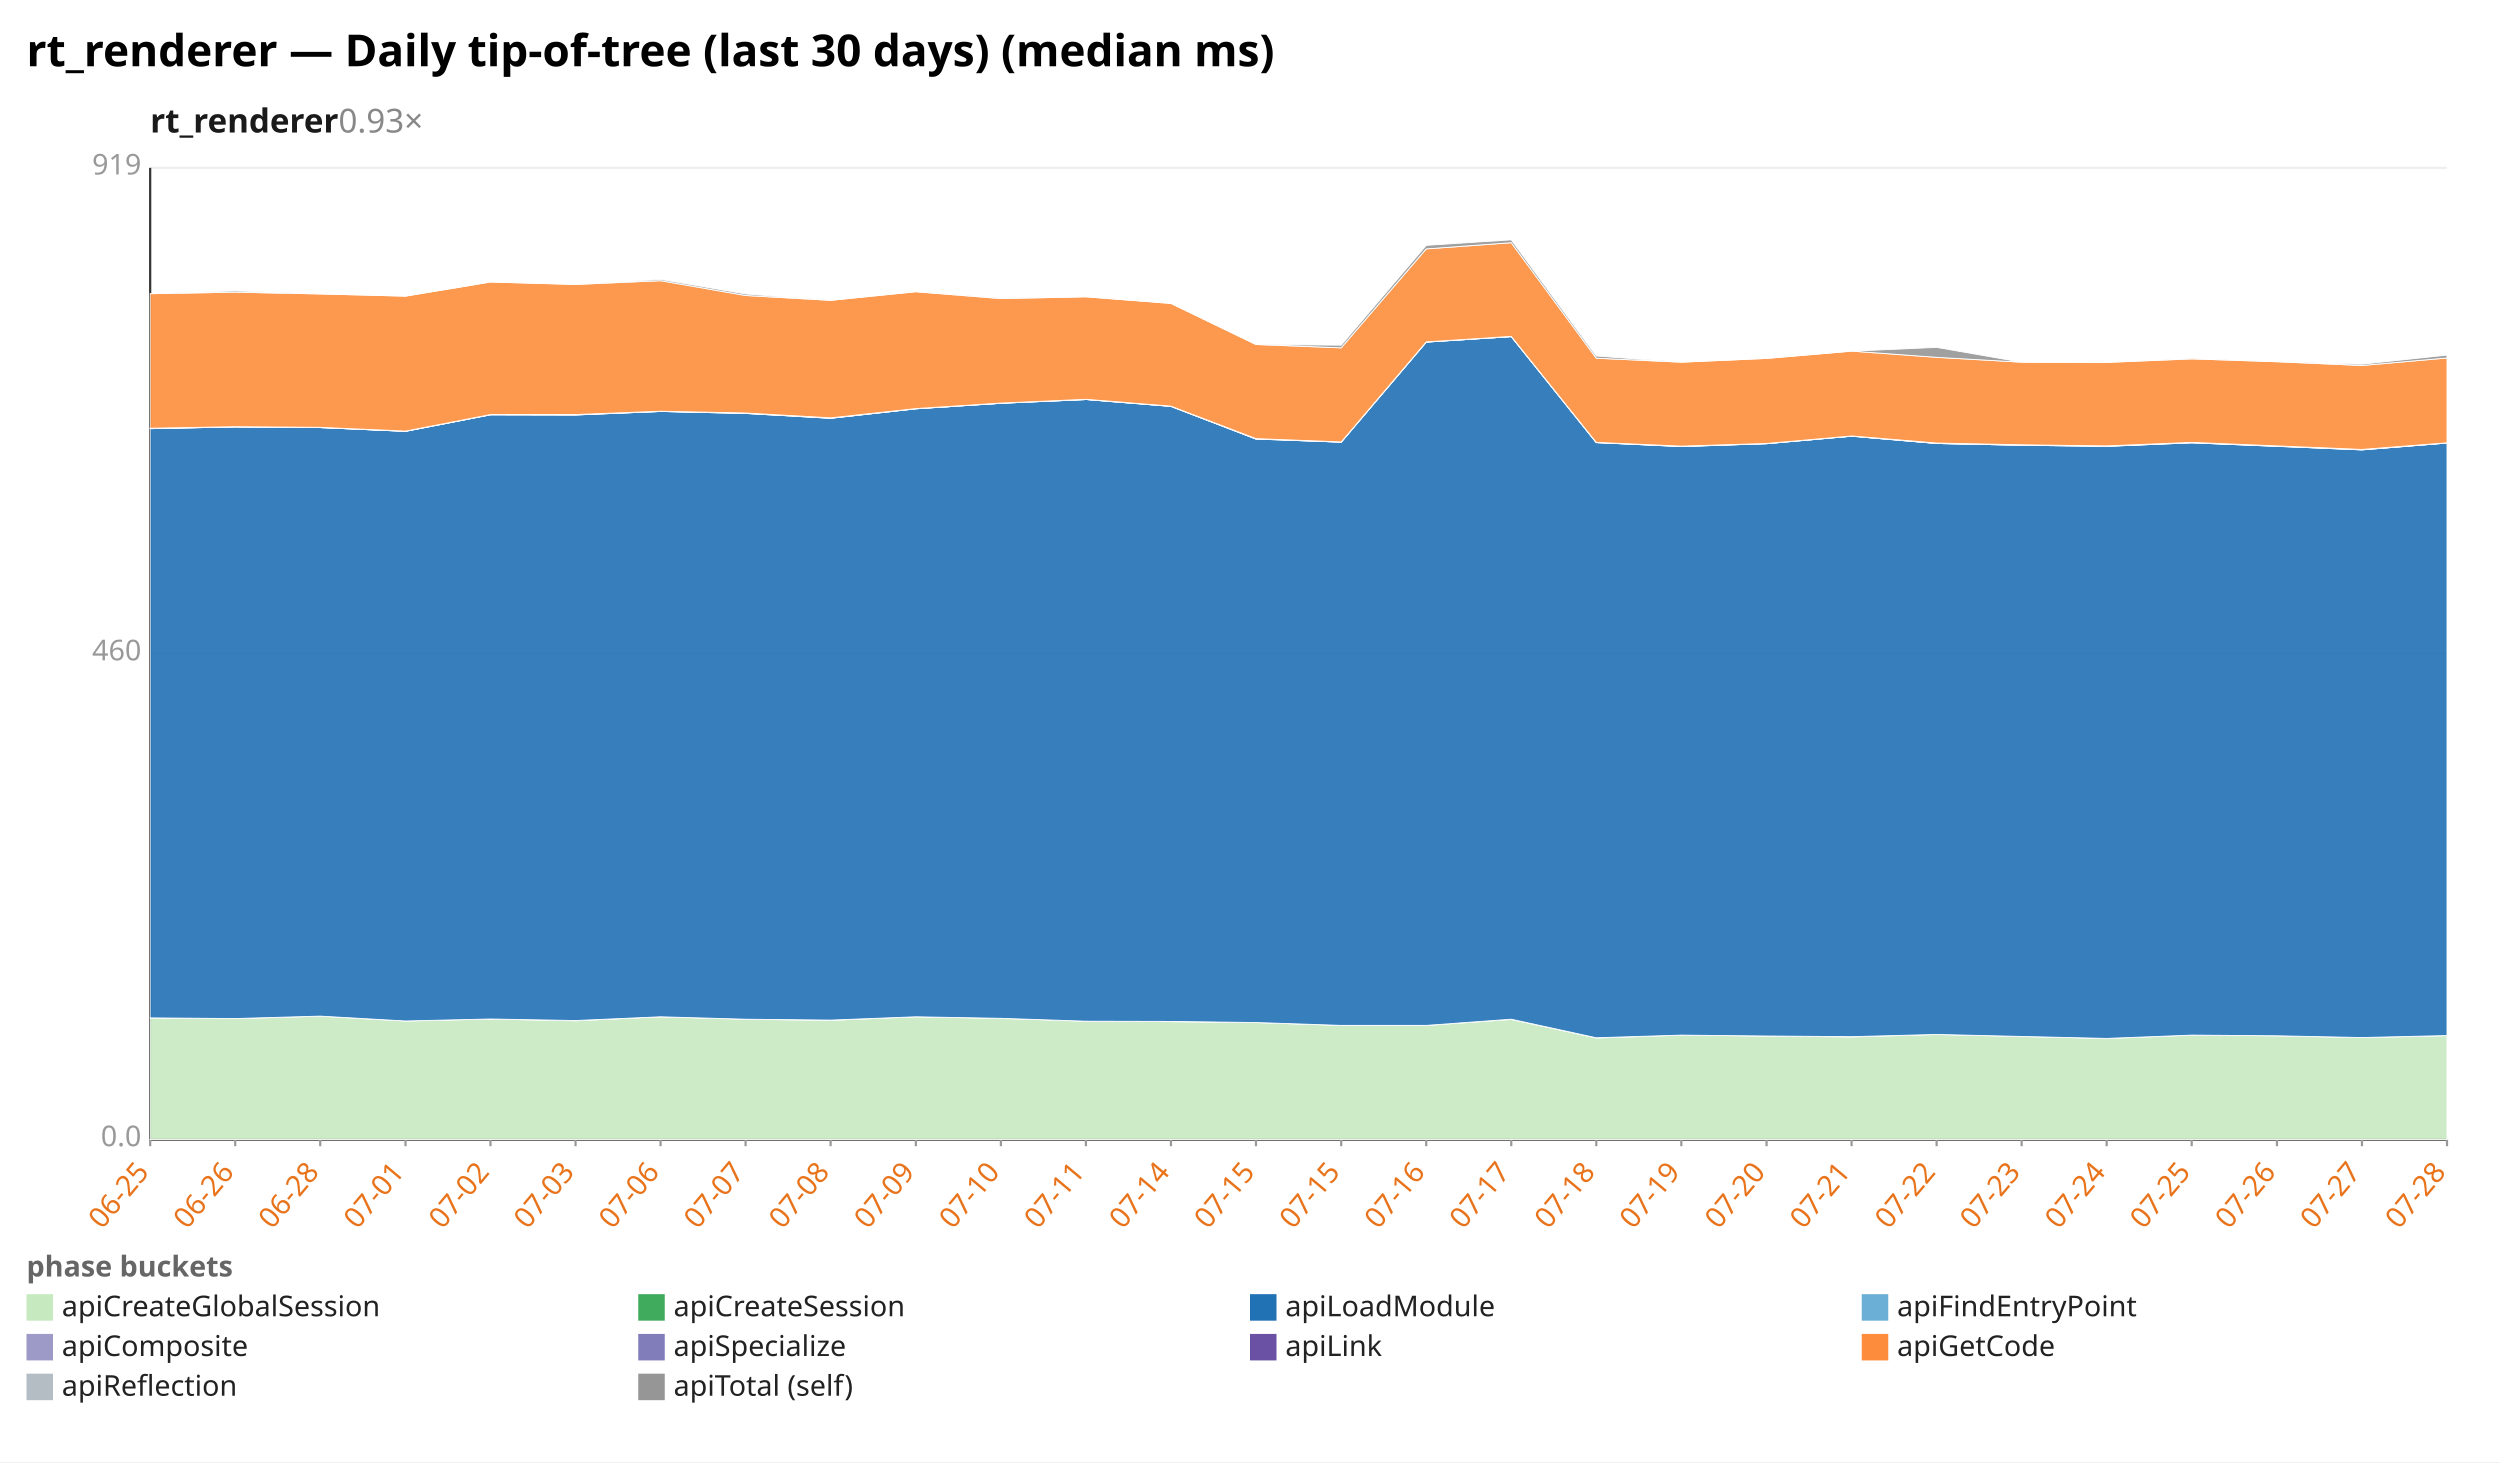
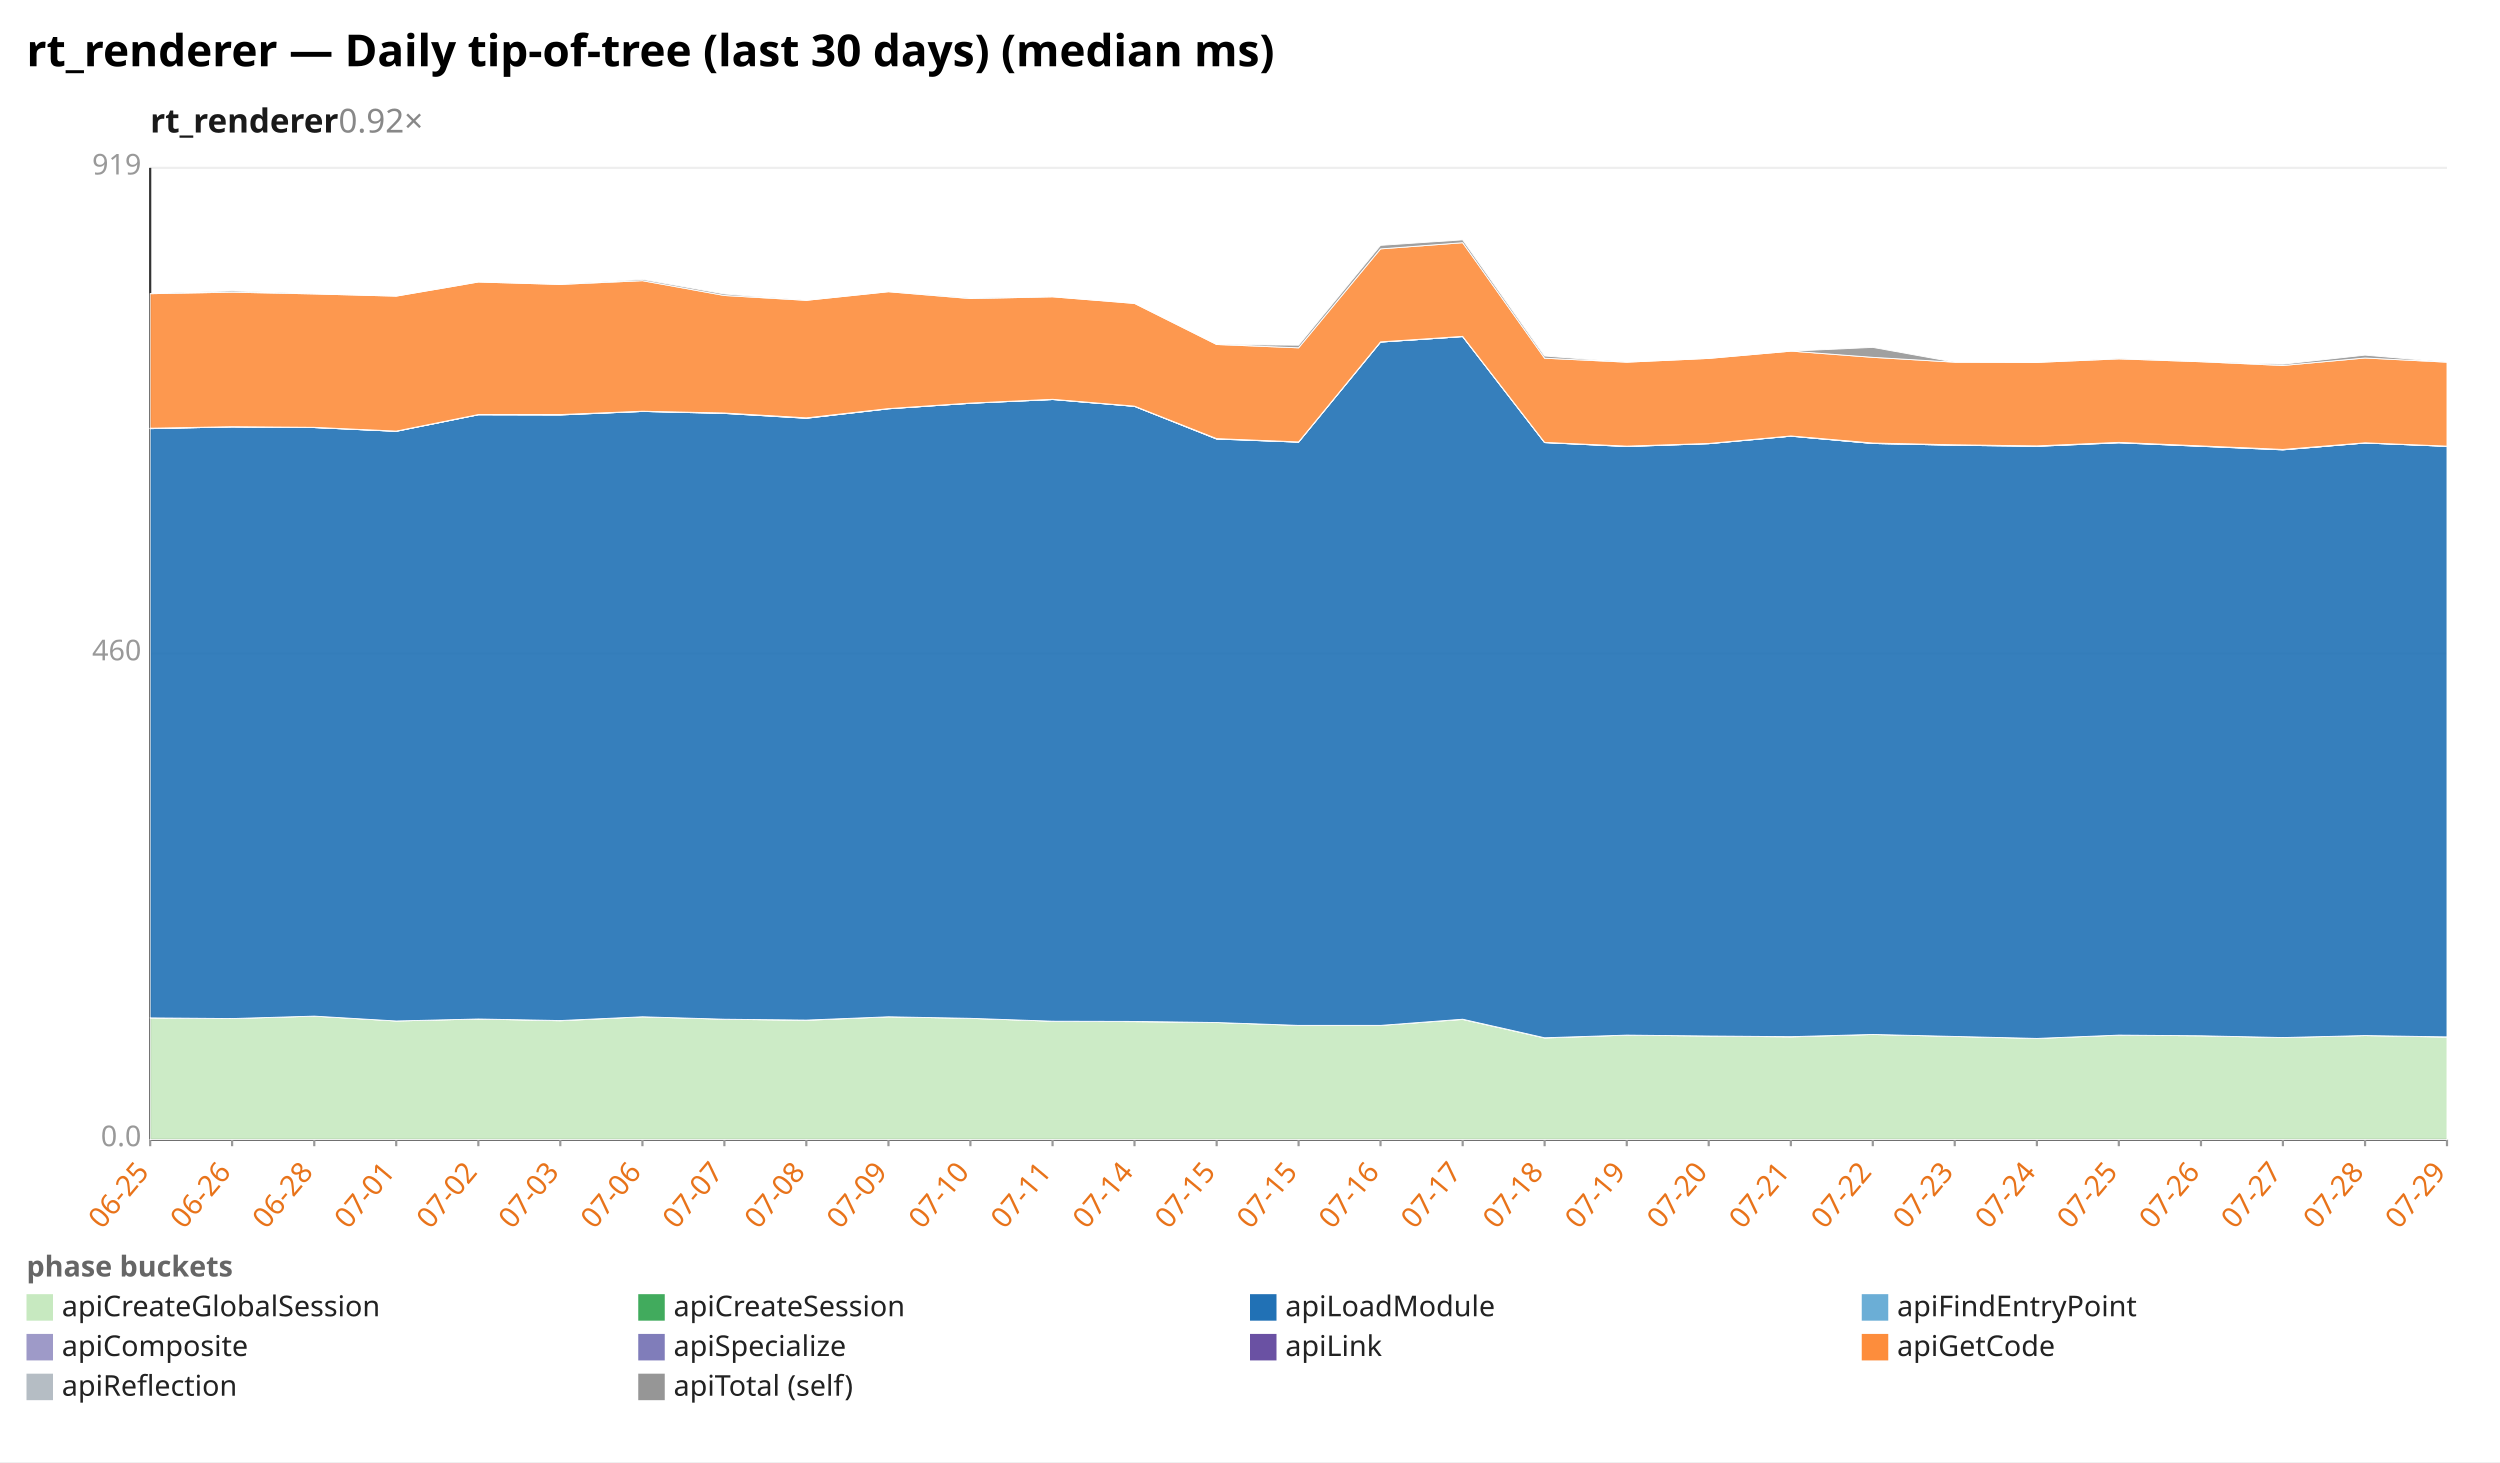
<svg xmlns="http://www.w3.org/2000/svg" width="1132" height="662" viewBox="0 0 1132 662" preserveAspectRatio="xMidYMid meet" font-family="sans-serif" font-size="13">
  <rect width="1132" height="662" fill="white" />
  <text x="12" y="30" font-size="20" font-weight="bold">rt_renderer — Daily tip-of-tree (last 30 days) (median ms)</text>
-   <text x="68" y="60" font-size="15" font-weight="600" fill="#1a1a1a">rt_renderer<tspan fill="#888" font-weight="400" text-decoration="none">  0.93×</tspan>
+   <text x="68" y="60" font-size="15" font-weight="600" fill="#1a1a1a">rt_renderer<tspan fill="#888" font-weight="400" text-decoration="none">  0.92×</tspan>
  </text>
  <line x1="68.0" y1="516.0" x2="1108.0" y2="516.0" stroke="#eee" />
  <text x="64.0" y="519.0" text-anchor="end" fill="#999">0.0</text>
  <line x1="68.0" y1="296.0" x2="1108.0" y2="296.0" stroke="#eee" />
  <text x="64.0" y="299.0" text-anchor="end" fill="#999">460</text>
  <line x1="68.0" y1="76.0" x2="1108.0" y2="76.0" stroke="#eee" />
  <text x="64.0" y="79.0" text-anchor="end" fill="#999">919</text>
  <line x1="68.0" y1="76.0" x2="68.0" y2="516.0" stroke="#333" />
  <line x1="68.0" y1="516.0" x2="1108.0" y2="516.0" stroke="#333" />
  <line x1="68.0" y1="516.0" x2="68.0" y2="519.0" stroke="#999" />
  <text x="68.0" y="531.0" text-anchor="end" fill="#e8731a" transform="rotate(-50 68.0 531.0)">06-25</text>
-   <line x1="106.5" y1="516.0" x2="106.5" y2="519.0" stroke="#999" />
-   <text x="106.5" y="531.0" text-anchor="end" fill="#e8731a" transform="rotate(-50 106.5 531.0)">06-26</text>
-   <line x1="145.0" y1="516.0" x2="145.0" y2="519.0" stroke="#999" />
-   <text x="145.0" y="531.0" text-anchor="end" fill="#e8731a" transform="rotate(-50 145.0 531.0)">06-28</text>
-   <line x1="183.6" y1="516.0" x2="183.6" y2="519.0" stroke="#999" />
-   <text x="183.6" y="531.0" text-anchor="end" fill="#e8731a" transform="rotate(-50 183.6 531.0)">07-01</text>
-   <line x1="222.1" y1="516.0" x2="222.1" y2="519.0" stroke="#999" />
-   <text x="222.1" y="531.0" text-anchor="end" fill="#e8731a" transform="rotate(-50 222.1 531.0)">07-02</text>
-   <line x1="260.6" y1="516.0" x2="260.6" y2="519.0" stroke="#999" />
-   <text x="260.6" y="531.0" text-anchor="end" fill="#e8731a" transform="rotate(-50 260.6 531.0)">07-03</text>
-   <line x1="299.1" y1="516.0" x2="299.1" y2="519.0" stroke="#999" />
-   <text x="299.1" y="531.0" text-anchor="end" fill="#e8731a" transform="rotate(-50 299.1 531.0)">07-06</text>
-   <line x1="337.6" y1="516.0" x2="337.6" y2="519.0" stroke="#999" />
-   <text x="337.6" y="531.0" text-anchor="end" fill="#e8731a" transform="rotate(-50 337.6 531.0)">07-07</text>
-   <line x1="376.1" y1="516.0" x2="376.1" y2="519.0" stroke="#999" />
-   <text x="376.1" y="531.0" text-anchor="end" fill="#e8731a" transform="rotate(-50 376.1 531.0)">07-08</text>
-   <line x1="414.7" y1="516.0" x2="414.7" y2="519.0" stroke="#999" />
-   <text x="414.7" y="531.0" text-anchor="end" fill="#e8731a" transform="rotate(-50 414.7 531.0)">07-09</text>
-   <line x1="453.2" y1="516.0" x2="453.2" y2="519.0" stroke="#999" />
-   <text x="453.2" y="531.0" text-anchor="end" fill="#e8731a" transform="rotate(-50 453.2 531.0)">07-10</text>
-   <line x1="491.7" y1="516.0" x2="491.7" y2="519.0" stroke="#999" />
-   <text x="491.7" y="531.0" text-anchor="end" fill="#e8731a" transform="rotate(-50 491.7 531.0)">07-11</text>
-   <line x1="530.2" y1="516.0" x2="530.2" y2="519.0" stroke="#999" />
-   <text x="530.2" y="531.0" text-anchor="end" fill="#e8731a" transform="rotate(-50 530.2 531.0)">07-14</text>
-   <line x1="568.7" y1="516.0" x2="568.7" y2="519.0" stroke="#999" />
-   <text x="568.7" y="531.0" text-anchor="end" fill="#e8731a" transform="rotate(-50 568.7 531.0)">07-15</text>
-   <line x1="607.3" y1="516.0" x2="607.3" y2="519.0" stroke="#999" />
-   <text x="607.3" y="531.0" text-anchor="end" fill="#e8731a" transform="rotate(-50 607.3 531.0)">07-15</text>
-   <line x1="645.8" y1="516.0" x2="645.8" y2="519.0" stroke="#999" />
-   <text x="645.8" y="531.0" text-anchor="end" fill="#e8731a" transform="rotate(-50 645.8 531.0)">07-16</text>
-   <line x1="684.3" y1="516.0" x2="684.3" y2="519.0" stroke="#999" />
-   <text x="684.3" y="531.0" text-anchor="end" fill="#e8731a" transform="rotate(-50 684.3 531.0)">07-17</text>
-   <line x1="722.8" y1="516.0" x2="722.8" y2="519.0" stroke="#999" />
-   <text x="722.8" y="531.0" text-anchor="end" fill="#e8731a" transform="rotate(-50 722.8 531.0)">07-18</text>
-   <line x1="761.3" y1="516.0" x2="761.3" y2="519.0" stroke="#999" />
-   <text x="761.3" y="531.0" text-anchor="end" fill="#e8731a" transform="rotate(-50 761.3 531.0)">07-19</text>
-   <line x1="799.9" y1="516.0" x2="799.9" y2="519.0" stroke="#999" />
-   <text x="799.9" y="531.0" text-anchor="end" fill="#e8731a" transform="rotate(-50 799.9 531.0)">07-20</text>
-   <line x1="838.4" y1="516.0" x2="838.4" y2="519.0" stroke="#999" />
-   <text x="838.4" y="531.0" text-anchor="end" fill="#e8731a" transform="rotate(-50 838.4 531.0)">07-21</text>
-   <line x1="876.9" y1="516.0" x2="876.9" y2="519.0" stroke="#999" />
-   <text x="876.9" y="531.0" text-anchor="end" fill="#e8731a" transform="rotate(-50 876.9 531.0)">07-22</text>
-   <line x1="915.4" y1="516.0" x2="915.4" y2="519.0" stroke="#999" />
-   <text x="915.4" y="531.0" text-anchor="end" fill="#e8731a" transform="rotate(-50 915.4 531.0)">07-23</text>
-   <line x1="953.9" y1="516.0" x2="953.9" y2="519.0" stroke="#999" />
-   <text x="953.9" y="531.0" text-anchor="end" fill="#e8731a" transform="rotate(-50 953.9 531.0)">07-24</text>
-   <line x1="992.4" y1="516.0" x2="992.4" y2="519.0" stroke="#999" />
-   <text x="992.4" y="531.0" text-anchor="end" fill="#e8731a" transform="rotate(-50 992.4 531.0)">07-25</text>
-   <line x1="1031.0" y1="516.0" x2="1031.0" y2="519.0" stroke="#999" />
-   <text x="1031.0" y="531.0" text-anchor="end" fill="#e8731a" transform="rotate(-50 1031.0 531.0)">07-26</text>
-   <line x1="1069.5" y1="516.0" x2="1069.5" y2="519.0" stroke="#999" />
-   <text x="1069.5" y="531.0" text-anchor="end" fill="#e8731a" transform="rotate(-50 1069.5 531.0)">07-27</text>
+   <line x1="105.1" y1="516.0" x2="105.1" y2="519.0" stroke="#999" />
+   <text x="105.1" y="531.0" text-anchor="end" fill="#e8731a" transform="rotate(-50 105.1 531.0)">06-26</text>
+   <line x1="142.3" y1="516.0" x2="142.3" y2="519.0" stroke="#999" />
+   <text x="142.3" y="531.0" text-anchor="end" fill="#e8731a" transform="rotate(-50 142.3 531.0)">06-28</text>
+   <line x1="179.4" y1="516.0" x2="179.4" y2="519.0" stroke="#999" />
+   <text x="179.4" y="531.0" text-anchor="end" fill="#e8731a" transform="rotate(-50 179.4 531.0)">07-01</text>
+   <line x1="216.6" y1="516.0" x2="216.6" y2="519.0" stroke="#999" />
+   <text x="216.6" y="531.0" text-anchor="end" fill="#e8731a" transform="rotate(-50 216.6 531.0)">07-02</text>
+   <line x1="253.7" y1="516.0" x2="253.7" y2="519.0" stroke="#999" />
+   <text x="253.7" y="531.0" text-anchor="end" fill="#e8731a" transform="rotate(-50 253.7 531.0)">07-03</text>
+   <line x1="290.9" y1="516.0" x2="290.9" y2="519.0" stroke="#999" />
+   <text x="290.9" y="531.0" text-anchor="end" fill="#e8731a" transform="rotate(-50 290.9 531.0)">07-06</text>
+   <line x1="328.0" y1="516.0" x2="328.0" y2="519.0" stroke="#999" />
+   <text x="328.0" y="531.0" text-anchor="end" fill="#e8731a" transform="rotate(-50 328.0 531.0)">07-07</text>
+   <line x1="365.1" y1="516.0" x2="365.1" y2="519.0" stroke="#999" />
+   <text x="365.1" y="531.0" text-anchor="end" fill="#e8731a" transform="rotate(-50 365.1 531.0)">07-08</text>
+   <line x1="402.3" y1="516.0" x2="402.3" y2="519.0" stroke="#999" />
+   <text x="402.3" y="531.0" text-anchor="end" fill="#e8731a" transform="rotate(-50 402.3 531.0)">07-09</text>
+   <line x1="439.4" y1="516.0" x2="439.4" y2="519.0" stroke="#999" />
+   <text x="439.4" y="531.0" text-anchor="end" fill="#e8731a" transform="rotate(-50 439.4 531.0)">07-10</text>
+   <line x1="476.6" y1="516.0" x2="476.6" y2="519.0" stroke="#999" />
+   <text x="476.6" y="531.0" text-anchor="end" fill="#e8731a" transform="rotate(-50 476.6 531.0)">07-11</text>
+   <line x1="513.7" y1="516.0" x2="513.7" y2="519.0" stroke="#999" />
+   <text x="513.7" y="531.0" text-anchor="end" fill="#e8731a" transform="rotate(-50 513.7 531.0)">07-14</text>
+   <line x1="550.9" y1="516.0" x2="550.9" y2="519.0" stroke="#999" />
+   <text x="550.9" y="531.0" text-anchor="end" fill="#e8731a" transform="rotate(-50 550.9 531.0)">07-15</text>
+   <line x1="588.0" y1="516.0" x2="588.0" y2="519.0" stroke="#999" />
+   <text x="588.0" y="531.0" text-anchor="end" fill="#e8731a" transform="rotate(-50 588.0 531.0)">07-15</text>
+   <line x1="625.1" y1="516.0" x2="625.1" y2="519.0" stroke="#999" />
+   <text x="625.1" y="531.0" text-anchor="end" fill="#e8731a" transform="rotate(-50 625.1 531.0)">07-16</text>
+   <line x1="662.3" y1="516.0" x2="662.3" y2="519.0" stroke="#999" />
+   <text x="662.3" y="531.0" text-anchor="end" fill="#e8731a" transform="rotate(-50 662.3 531.0)">07-17</text>
+   <line x1="699.4" y1="516.0" x2="699.4" y2="519.0" stroke="#999" />
+   <text x="699.4" y="531.0" text-anchor="end" fill="#e8731a" transform="rotate(-50 699.4 531.0)">07-18</text>
+   <line x1="736.6" y1="516.0" x2="736.6" y2="519.0" stroke="#999" />
+   <text x="736.6" y="531.0" text-anchor="end" fill="#e8731a" transform="rotate(-50 736.6 531.0)">07-19</text>
+   <line x1="773.7" y1="516.0" x2="773.7" y2="519.0" stroke="#999" />
+   <text x="773.7" y="531.0" text-anchor="end" fill="#e8731a" transform="rotate(-50 773.7 531.0)">07-20</text>
+   <line x1="810.9" y1="516.0" x2="810.9" y2="519.0" stroke="#999" />
+   <text x="810.9" y="531.0" text-anchor="end" fill="#e8731a" transform="rotate(-50 810.9 531.0)">07-21</text>
+   <line x1="848.0" y1="516.0" x2="848.0" y2="519.0" stroke="#999" />
+   <text x="848.0" y="531.0" text-anchor="end" fill="#e8731a" transform="rotate(-50 848.0 531.0)">07-22</text>
+   <line x1="885.1" y1="516.0" x2="885.1" y2="519.0" stroke="#999" />
+   <text x="885.1" y="531.0" text-anchor="end" fill="#e8731a" transform="rotate(-50 885.1 531.0)">07-23</text>
+   <line x1="922.3" y1="516.0" x2="922.3" y2="519.0" stroke="#999" />
+   <text x="922.3" y="531.0" text-anchor="end" fill="#e8731a" transform="rotate(-50 922.3 531.0)">07-24</text>
+   <line x1="959.4" y1="516.0" x2="959.4" y2="519.0" stroke="#999" />
+   <text x="959.4" y="531.0" text-anchor="end" fill="#e8731a" transform="rotate(-50 959.4 531.0)">07-25</text>
+   <line x1="996.6" y1="516.0" x2="996.6" y2="519.0" stroke="#999" />
+   <text x="996.6" y="531.0" text-anchor="end" fill="#e8731a" transform="rotate(-50 996.6 531.0)">07-26</text>
+   <line x1="1033.7" y1="516.0" x2="1033.7" y2="519.0" stroke="#999" />
+   <text x="1033.7" y="531.0" text-anchor="end" fill="#e8731a" transform="rotate(-50 1033.7 531.0)">07-27</text>
+   <line x1="1070.9" y1="516.0" x2="1070.9" y2="519.0" stroke="#999" />
+   <text x="1070.9" y="531.0" text-anchor="end" fill="#e8731a" transform="rotate(-50 1070.9 531.0)">07-28</text>
  <line x1="1108.0" y1="516.0" x2="1108.0" y2="519.0" stroke="#999" />
-   <text x="1108.0" y="531.0" text-anchor="end" fill="#e8731a" transform="rotate(-50 1108.0 531.0)">07-28</text>
-   <polygon points="68.0,460.9 106.5,461.2 145.0,460.1 183.6,462.3 222.1,461.4 260.6,462.2 299.1,460.4 337.6,461.5 376.1,462.0 414.7,460.4 453.2,461.1 491.7,462.4 530.2,462.6 568.7,463.0 607.3,464.3 645.8,464.3 684.3,461.6 722.8,470.0 761.3,468.7 799.9,469.1 838.4,469.5 876.9,468.4 915.4,469.3 953.9,470.2 992.4,468.7 1031.0,469.0 1069.5,469.8 1108.0,468.9 1108.0,516.0 1069.5,516.0 1031.0,516.0 992.4,516.0 953.9,516.0 915.4,516.0 876.9,516.0 838.4,516.0 799.9,516.0 761.3,516.0 722.8,516.0 684.3,516.0 645.8,516.0 607.3,516.0 568.7,516.0 530.2,516.0 491.7,516.0 453.2,516.0 414.7,516.0 376.1,516.0 337.6,516.0 299.1,516.0 260.6,516.0 222.1,516.0 183.6,516.0 145.0,516.0 106.5,516.0 68.0,516.0" fill="#c7e9c0" fill-opacity="0.9" stroke="#fff" stroke-width="0.4" />
-   <polygon points="68.0,460.9 106.5,461.2 145.0,460.1 183.6,462.3 222.1,461.4 260.6,462.1 299.1,460.4 337.6,461.5 376.1,461.9 414.7,460.4 453.2,461.1 491.7,462.4 530.2,462.5 568.7,463.0 607.3,464.3 645.8,464.3 684.3,461.5 722.8,469.9 761.3,468.7 799.9,469.1 838.4,469.4 876.9,468.4 915.4,469.3 953.9,470.2 992.4,468.7 1031.0,469.0 1069.5,469.8 1108.0,468.9 1108.0,468.9 1069.5,469.8 1031.0,469.0 992.4,468.7 953.9,470.2 915.4,469.3 876.9,468.4 838.4,469.5 799.9,469.1 761.3,468.7 722.8,470.0 684.3,461.6 645.8,464.3 607.3,464.3 568.7,463.0 530.2,462.6 491.7,462.4 453.2,461.1 414.7,460.4 376.1,462.0 337.6,461.5 299.1,460.4 260.6,462.2 222.1,461.4 183.6,462.3 145.0,460.1 106.5,461.2 68.0,460.9" fill="#41ab5d" fill-opacity="0.9" stroke="#fff" stroke-width="0.4" />
-   <polygon points="68.0,194.1 106.5,193.3 145.0,193.6 183.6,195.3 222.1,187.8 260.6,187.9 299.1,186.3 337.6,187.2 376.1,189.4 414.7,185.1 453.2,182.6 491.7,180.9 530.2,184.0 568.7,198.8 607.3,200.2 645.8,154.9 684.3,152.4 722.8,200.4 761.3,202.2 799.9,200.9 838.4,197.5 876.9,200.8 915.4,201.6 953.9,202.1 992.4,200.5 1031.0,202.1 1069.5,203.7 1108.0,200.6 1108.0,468.9 1069.5,469.8 1031.0,469.0 992.4,468.7 953.9,470.2 915.4,469.3 876.9,468.4 838.4,469.4 799.9,469.1 761.3,468.7 722.8,469.9 684.3,461.5 645.8,464.3 607.3,464.3 568.7,463.0 530.2,462.5 491.7,462.4 453.2,461.1 414.7,460.4 376.1,461.9 337.6,461.5 299.1,460.4 260.6,462.1 222.1,461.4 183.6,462.3 145.0,460.1 106.5,461.2 68.0,460.9" fill="#2171b5" fill-opacity="0.9" stroke="#fff" stroke-width="0.4" />
-   <polygon points="68.0,194.1 106.5,193.3 145.0,193.6 183.6,195.3 222.1,187.8 260.6,187.9 299.1,186.3 337.6,187.2 376.1,189.4 414.7,185.1 453.2,182.6 491.7,180.9 530.2,184.0 568.7,198.8 607.3,200.2 645.8,154.9 684.3,152.4 722.8,200.4 761.3,202.2 799.9,200.9 838.4,197.5 876.9,200.8 915.4,201.6 953.9,202.1 992.4,200.5 1031.0,202.1 1069.5,203.7 1108.0,200.6 1108.0,200.6 1069.5,203.7 1031.0,202.1 992.4,200.5 953.9,202.1 915.4,201.6 876.9,200.8 838.4,197.5 799.9,200.9 761.3,202.2 722.8,200.4 684.3,152.4 645.8,154.9 607.3,200.2 568.7,198.8 530.2,184.0 491.7,180.9 453.2,182.6 414.7,185.1 376.1,189.4 337.6,187.2 299.1,186.3 260.6,187.9 222.1,187.8 183.6,195.3 145.0,193.6 106.5,193.3 68.0,194.1" fill="#6baed6" fill-opacity="0.9" stroke="#fff" stroke-width="0.4" />
-   <polygon points="68.0,194.0 106.5,193.3 145.0,193.6 183.6,195.3 222.1,187.8 260.6,187.8 299.1,186.3 337.6,187.1 376.1,189.3 414.7,185.1 453.2,182.6 491.7,180.9 530.2,184.0 568.7,198.7 607.3,200.2 645.8,154.9 684.3,152.4 722.8,200.4 761.3,202.1 799.9,200.9 838.4,197.5 876.9,200.8 915.4,201.6 953.9,202.0 992.4,200.4 1031.0,202.0 1069.5,203.6 1108.0,200.6 1108.0,200.6 1069.5,203.7 1031.0,202.1 992.4,200.5 953.9,202.1 915.4,201.6 876.9,200.8 838.4,197.5 799.9,200.9 761.3,202.2 722.8,200.4 684.3,152.4 645.8,154.9 607.3,200.2 568.7,198.8 530.2,184.0 491.7,180.9 453.2,182.6 414.7,185.1 376.1,189.4 337.6,187.2 299.1,186.3 260.6,187.9 222.1,187.8 183.6,195.3 145.0,193.6 106.5,193.3 68.0,194.1" fill="#9e9ac8" fill-opacity="0.9" stroke="#fff" stroke-width="0.4" />
-   <polygon points="68.0,193.9 106.5,193.2 145.0,193.5 183.6,195.2 222.1,187.7 260.6,187.7 299.1,186.2 337.6,187.0 376.1,189.2 414.7,185.0 453.2,182.5 491.7,180.8 530.2,183.9 568.7,198.6 607.3,200.1 645.8,154.8 684.3,152.3 722.8,200.3 761.3,202.0 799.9,200.8 838.4,197.4 876.9,200.6 915.4,201.4 953.9,201.9 992.4,200.3 1031.0,201.9 1069.5,203.5 1108.0,200.5 1108.0,200.6 1069.5,203.6 1031.0,202.0 992.4,200.4 953.9,202.0 915.4,201.6 876.9,200.8 838.4,197.5 799.9,200.9 761.3,202.1 722.8,200.4 684.3,152.4 645.8,154.9 607.3,200.2 568.7,198.7 530.2,184.0 491.7,180.9 453.2,182.6 414.7,185.1 376.1,189.3 337.6,187.1 299.1,186.3 260.6,187.8 222.1,187.8 183.6,195.3 145.0,193.6 106.5,193.3 68.0,194.0" fill="#6a51a3" fill-opacity="0.9" stroke="#fff" stroke-width="0.4" />
-   <polygon points="68.0,133.0 106.5,132.3 145.0,133.1 183.6,134.1 222.1,127.7 260.6,128.8 299.1,127.1 337.6,133.8 376.1,136.0 414.7,132.1 453.2,135.2 491.7,134.4 530.2,137.4 568.7,156.0 607.3,157.5 645.8,112.7 684.3,109.9 722.8,162.2 761.3,164.0 799.9,162.3 838.4,159.0 876.9,161.8 915.4,164.0 953.9,164.1 992.4,162.5 1031.0,163.8 1069.5,165.5 1108.0,162.1 1108.0,200.5 1069.5,203.5 1031.0,201.9 992.4,200.3 953.9,201.9 915.4,201.4 876.9,200.6 838.4,197.4 799.9,200.8 761.3,202.0 722.8,200.3 684.3,152.3 645.8,154.8 607.3,200.1 568.7,198.6 530.2,183.9 491.7,180.8 453.2,182.5 414.7,185.0 376.1,189.2 337.6,187.0 299.1,186.2 260.6,187.7 222.1,187.7 183.6,195.2 145.0,193.5 106.5,193.2 68.0,193.9" fill="#fd8d3c" fill-opacity="0.9" stroke="#fff" stroke-width="0.4" />
-   <polygon points="68.0,133.0 106.5,131.7 145.0,133.1 183.6,134.1 222.1,127.7 260.6,128.8 299.1,126.5 337.6,133.1 376.1,136.0 414.7,132.1 453.2,135.0 491.7,134.4 530.2,137.4 568.7,156.0 607.3,156.3 645.8,111.1 684.3,108.6 722.8,161.2 761.3,164.0 799.9,162.3 838.4,159.0 876.9,157.3 915.4,164.0 953.9,164.1 992.4,162.4 1031.0,163.8 1069.5,164.9 1108.0,160.8 1108.0,162.1 1069.5,165.5 1031.0,163.8 992.4,162.5 953.9,164.1 915.4,164.0 876.9,161.8 838.4,159.0 799.9,162.3 761.3,164.0 722.8,162.2 684.3,109.9 645.8,112.7 607.3,157.5 568.7,156.0 530.2,137.4 491.7,134.4 453.2,135.2 414.7,132.1 376.1,136.0 337.6,133.8 299.1,127.1 260.6,128.8 222.1,127.7 183.6,134.1 145.0,133.1 106.5,132.3 68.0,133.0" fill="#969696" fill-opacity="0.9" stroke="#fff" stroke-width="0.4" />
+   <text x="1108.0" y="531.0" text-anchor="end" fill="#e8731a" transform="rotate(-50 1108.0 531.0)">07-29</text>
+   <polygon points="68.0,460.9 105.1,461.2 142.3,460.1 179.4,462.3 216.6,461.4 253.7,462.2 290.9,460.4 328.0,461.5 365.1,462.0 402.3,460.4 439.4,461.1 476.6,462.4 513.7,462.6 550.9,463.0 588.0,464.3 625.1,464.3 662.3,461.6 699.4,470.0 736.6,468.7 773.7,469.1 810.9,469.5 848.0,468.4 885.1,469.3 922.3,470.2 959.4,468.7 996.6,469.0 1033.7,469.8 1070.9,468.9 1108.0,469.6 1108.0,516.0 1070.9,516.0 1033.7,516.0 996.6,516.0 959.4,516.0 922.3,516.0 885.1,516.0 848.0,516.0 810.9,516.0 773.7,516.0 736.6,516.0 699.4,516.0 662.3,516.0 625.1,516.0 588.0,516.0 550.9,516.0 513.7,516.0 476.6,516.0 439.4,516.0 402.3,516.0 365.1,516.0 328.0,516.0 290.9,516.0 253.7,516.0 216.6,516.0 179.4,516.0 142.3,516.0 105.1,516.0 68.0,516.0" fill="#c7e9c0" fill-opacity="0.9" stroke="#fff" stroke-width="0.4" />
+   <polygon points="68.0,460.9 105.1,461.2 142.3,460.1 179.4,462.3 216.6,461.4 253.7,462.1 290.9,460.4 328.0,461.5 365.1,461.9 402.3,460.4 439.4,461.1 476.6,462.4 513.7,462.5 550.9,463.0 588.0,464.3 625.1,464.3 662.3,461.5 699.4,469.9 736.6,468.7 773.7,469.1 810.9,469.4 848.0,468.4 885.1,469.3 922.3,470.2 959.4,468.7 996.6,469.0 1033.7,469.8 1070.9,468.9 1108.0,469.5 1108.0,469.6 1070.9,468.9 1033.7,469.8 996.6,469.0 959.4,468.7 922.3,470.2 885.1,469.3 848.0,468.4 810.9,469.5 773.7,469.1 736.6,468.7 699.4,470.0 662.3,461.6 625.1,464.3 588.0,464.3 550.9,463.0 513.7,462.6 476.6,462.4 439.4,461.1 402.3,460.4 365.1,462.0 328.0,461.5 290.9,460.4 253.7,462.2 216.6,461.4 179.4,462.3 142.3,460.1 105.1,461.2 68.0,460.9" fill="#41ab5d" fill-opacity="0.9" stroke="#fff" stroke-width="0.4" />
+   <polygon points="68.0,194.1 105.1,193.3 142.3,193.6 179.4,195.3 216.6,187.8 253.7,187.9 290.9,186.3 328.0,187.2 365.1,189.4 402.3,185.1 439.4,182.6 476.6,180.9 513.7,184.0 550.9,198.8 588.0,200.2 625.1,154.9 662.3,152.4 699.4,200.4 736.6,202.2 773.7,200.9 810.9,197.5 848.0,200.8 885.1,201.6 922.3,202.1 959.4,200.5 996.6,202.1 1033.7,203.7 1070.9,200.6 1108.0,202.1 1108.0,469.5 1070.9,468.9 1033.7,469.8 996.6,469.0 959.4,468.7 922.3,470.2 885.1,469.3 848.0,468.4 810.9,469.4 773.7,469.1 736.6,468.7 699.4,469.9 662.3,461.5 625.1,464.3 588.0,464.3 550.9,463.0 513.7,462.5 476.6,462.4 439.4,461.1 402.3,460.4 365.1,461.9 328.0,461.5 290.9,460.4 253.7,462.1 216.6,461.4 179.4,462.3 142.3,460.1 105.1,461.2 68.0,460.9" fill="#2171b5" fill-opacity="0.9" stroke="#fff" stroke-width="0.4" />
+   <polygon points="68.0,194.1 105.1,193.3 142.3,193.6 179.4,195.3 216.6,187.8 253.7,187.9 290.9,186.3 328.0,187.2 365.1,189.4 402.3,185.1 439.4,182.6 476.6,180.9 513.7,184.0 550.9,198.8 588.0,200.2 625.1,154.9 662.3,152.4 699.4,200.4 736.6,202.2 773.7,200.9 810.9,197.5 848.0,200.8 885.1,201.6 922.3,202.1 959.4,200.5 996.6,202.1 1033.7,203.7 1070.9,200.6 1108.0,202.1 1108.0,202.1 1070.9,200.6 1033.7,203.7 996.6,202.1 959.4,200.5 922.3,202.1 885.1,201.6 848.0,200.8 810.9,197.5 773.7,200.9 736.6,202.2 699.4,200.4 662.3,152.4 625.1,154.9 588.0,200.2 550.9,198.8 513.7,184.0 476.6,180.9 439.4,182.6 402.3,185.1 365.1,189.4 328.0,187.2 290.9,186.3 253.7,187.9 216.6,187.8 179.4,195.3 142.3,193.6 105.1,193.3 68.0,194.1" fill="#6baed6" fill-opacity="0.9" stroke="#fff" stroke-width="0.4" />
+   <polygon points="68.0,194.0 105.1,193.3 142.3,193.6 179.4,195.3 216.6,187.8 253.7,187.8 290.9,186.3 328.0,187.1 365.1,189.3 402.3,185.1 439.4,182.6 476.6,180.9 513.7,184.0 550.9,198.7 588.0,200.2 625.1,154.9 662.3,152.4 699.4,200.4 736.6,202.1 773.7,200.9 810.9,197.5 848.0,200.8 885.1,201.6 922.3,202.0 959.4,200.4 996.6,202.0 1033.7,203.6 1070.9,200.6 1108.0,202.1 1108.0,202.1 1070.9,200.6 1033.7,203.7 996.6,202.1 959.4,200.5 922.3,202.1 885.1,201.6 848.0,200.8 810.9,197.5 773.7,200.9 736.6,202.2 699.4,200.4 662.3,152.4 625.1,154.9 588.0,200.2 550.9,198.8 513.7,184.0 476.6,180.9 439.4,182.6 402.3,185.1 365.1,189.4 328.0,187.2 290.9,186.3 253.7,187.9 216.6,187.8 179.4,195.3 142.3,193.6 105.1,193.3 68.0,194.1" fill="#9e9ac8" fill-opacity="0.9" stroke="#fff" stroke-width="0.4" />
+   <polygon points="68.0,193.9 105.1,193.2 142.3,193.5 179.4,195.2 216.6,187.7 253.7,187.7 290.9,186.2 328.0,187.0 365.1,189.2 402.3,185.0 439.4,182.5 476.6,180.8 513.7,183.9 550.9,198.6 588.0,200.1 625.1,154.8 662.3,152.3 699.4,200.3 736.6,202.0 773.7,200.8 810.9,197.4 848.0,200.6 885.1,201.4 922.3,201.9 959.4,200.3 996.6,201.9 1033.7,203.5 1070.9,200.5 1108.0,202.0 1108.0,202.1 1070.9,200.6 1033.7,203.6 996.6,202.0 959.4,200.4 922.3,202.0 885.1,201.6 848.0,200.8 810.9,197.5 773.7,200.9 736.6,202.1 699.4,200.4 662.3,152.4 625.1,154.9 588.0,200.2 550.9,198.7 513.7,184.0 476.6,180.9 439.4,182.6 402.3,185.1 365.1,189.3 328.0,187.1 290.9,186.3 253.7,187.8 216.6,187.8 179.4,195.3 142.3,193.6 105.1,193.3 68.0,194.0" fill="#6a51a3" fill-opacity="0.9" stroke="#fff" stroke-width="0.4" />
+   <polygon points="68.0,133.0 105.1,132.3 142.3,133.1 179.4,134.1 216.6,127.7 253.7,128.8 290.9,127.1 328.0,133.8 365.1,136.0 402.3,132.1 439.4,135.2 476.6,134.4 513.7,137.4 550.9,156.0 588.0,157.5 625.1,112.7 662.3,109.9 699.4,162.2 736.6,164.0 773.7,162.3 810.9,159.0 848.0,161.8 885.1,164.0 922.3,164.1 959.4,162.5 996.6,163.8 1033.7,165.5 1070.9,162.1 1108.0,164.0 1108.0,202.0 1070.9,200.5 1033.7,203.5 996.6,201.9 959.4,200.3 922.3,201.9 885.1,201.4 848.0,200.6 810.9,197.4 773.7,200.8 736.6,202.0 699.4,200.3 662.3,152.3 625.1,154.8 588.0,200.1 550.9,198.6 513.7,183.9 476.6,180.8 439.4,182.5 402.3,185.0 365.1,189.2 328.0,187.0 290.9,186.2 253.7,187.7 216.6,187.7 179.4,195.2 142.3,193.5 105.1,193.2 68.0,193.9" fill="#fd8d3c" fill-opacity="0.9" stroke="#fff" stroke-width="0.4" />
+   <polygon points="68.0,133.0 105.1,131.7 142.3,133.1 179.4,134.1 216.6,127.7 253.7,128.8 290.9,126.5 328.0,133.1 365.1,136.0 402.3,132.1 439.4,135.0 476.6,134.4 513.7,137.4 550.9,156.0 588.0,156.3 625.1,111.1 662.3,108.6 699.4,161.2 736.6,164.0 773.7,162.3 810.9,159.0 848.0,157.3 885.1,164.0 922.3,164.1 959.4,162.4 996.6,163.8 1033.7,164.9 1070.9,160.8 1108.0,164.0 1108.0,164.0 1070.9,162.1 1033.7,165.5 996.6,163.8 959.4,162.5 922.3,164.1 885.1,164.0 848.0,161.8 810.9,159.0 773.7,162.3 736.6,164.0 699.4,162.2 662.3,109.9 625.1,112.7 588.0,157.5 550.9,156.0 513.7,137.4 476.6,134.4 439.4,135.2 402.3,132.1 365.1,136.0 328.0,133.8 290.9,127.1 253.7,128.8 216.6,127.7 179.4,134.1 142.3,133.1 105.1,132.3 68.0,133.0" fill="#969696" fill-opacity="0.9" stroke="#fff" stroke-width="0.4" />
  <text x="12" y="578" fill="#666" font-weight="600">phase buckets</text>
  <rect x="12" y="586" width="12" height="12" fill="#c7e9c0" />
  <text x="28" y="596" fill="#222">apiCreateGlobalSession</text>
  <rect x="289" y="586" width="12" height="12" fill="#41ab5d" />
  <text x="305" y="596" fill="#222">apiCreateSession</text>
  <rect x="566" y="586" width="12" height="12" fill="#2171b5" />
  <text x="582" y="596" fill="#222">apiLoadModule</text>
  <rect x="843" y="586" width="12" height="12" fill="#6baed6" />
  <text x="859" y="596" fill="#222">apiFindEntryPoint</text>
  <rect x="12" y="604" width="12" height="12" fill="#9e9ac8" />
  <text x="28" y="614" fill="#222">apiComposite</text>
  <rect x="289" y="604" width="12" height="12" fill="#807dba" />
  <text x="305" y="614" fill="#222">apiSpecialize</text>
  <rect x="566" y="604" width="12" height="12" fill="#6a51a3" />
  <text x="582" y="614" fill="#222">apiLink</text>
  <rect x="843" y="604" width="12" height="12" fill="#fd8d3c" />
  <text x="859" y="614" fill="#222">apiGetCode</text>
  <rect x="12" y="622" width="12" height="12" fill="#b5bdc4" />
  <text x="28" y="632" fill="#222">apiReflection</text>
  <rect x="289" y="622" width="12" height="12" fill="#969696" />
  <text x="305" y="632" fill="#222">apiTotal (self)</text>
</svg>
